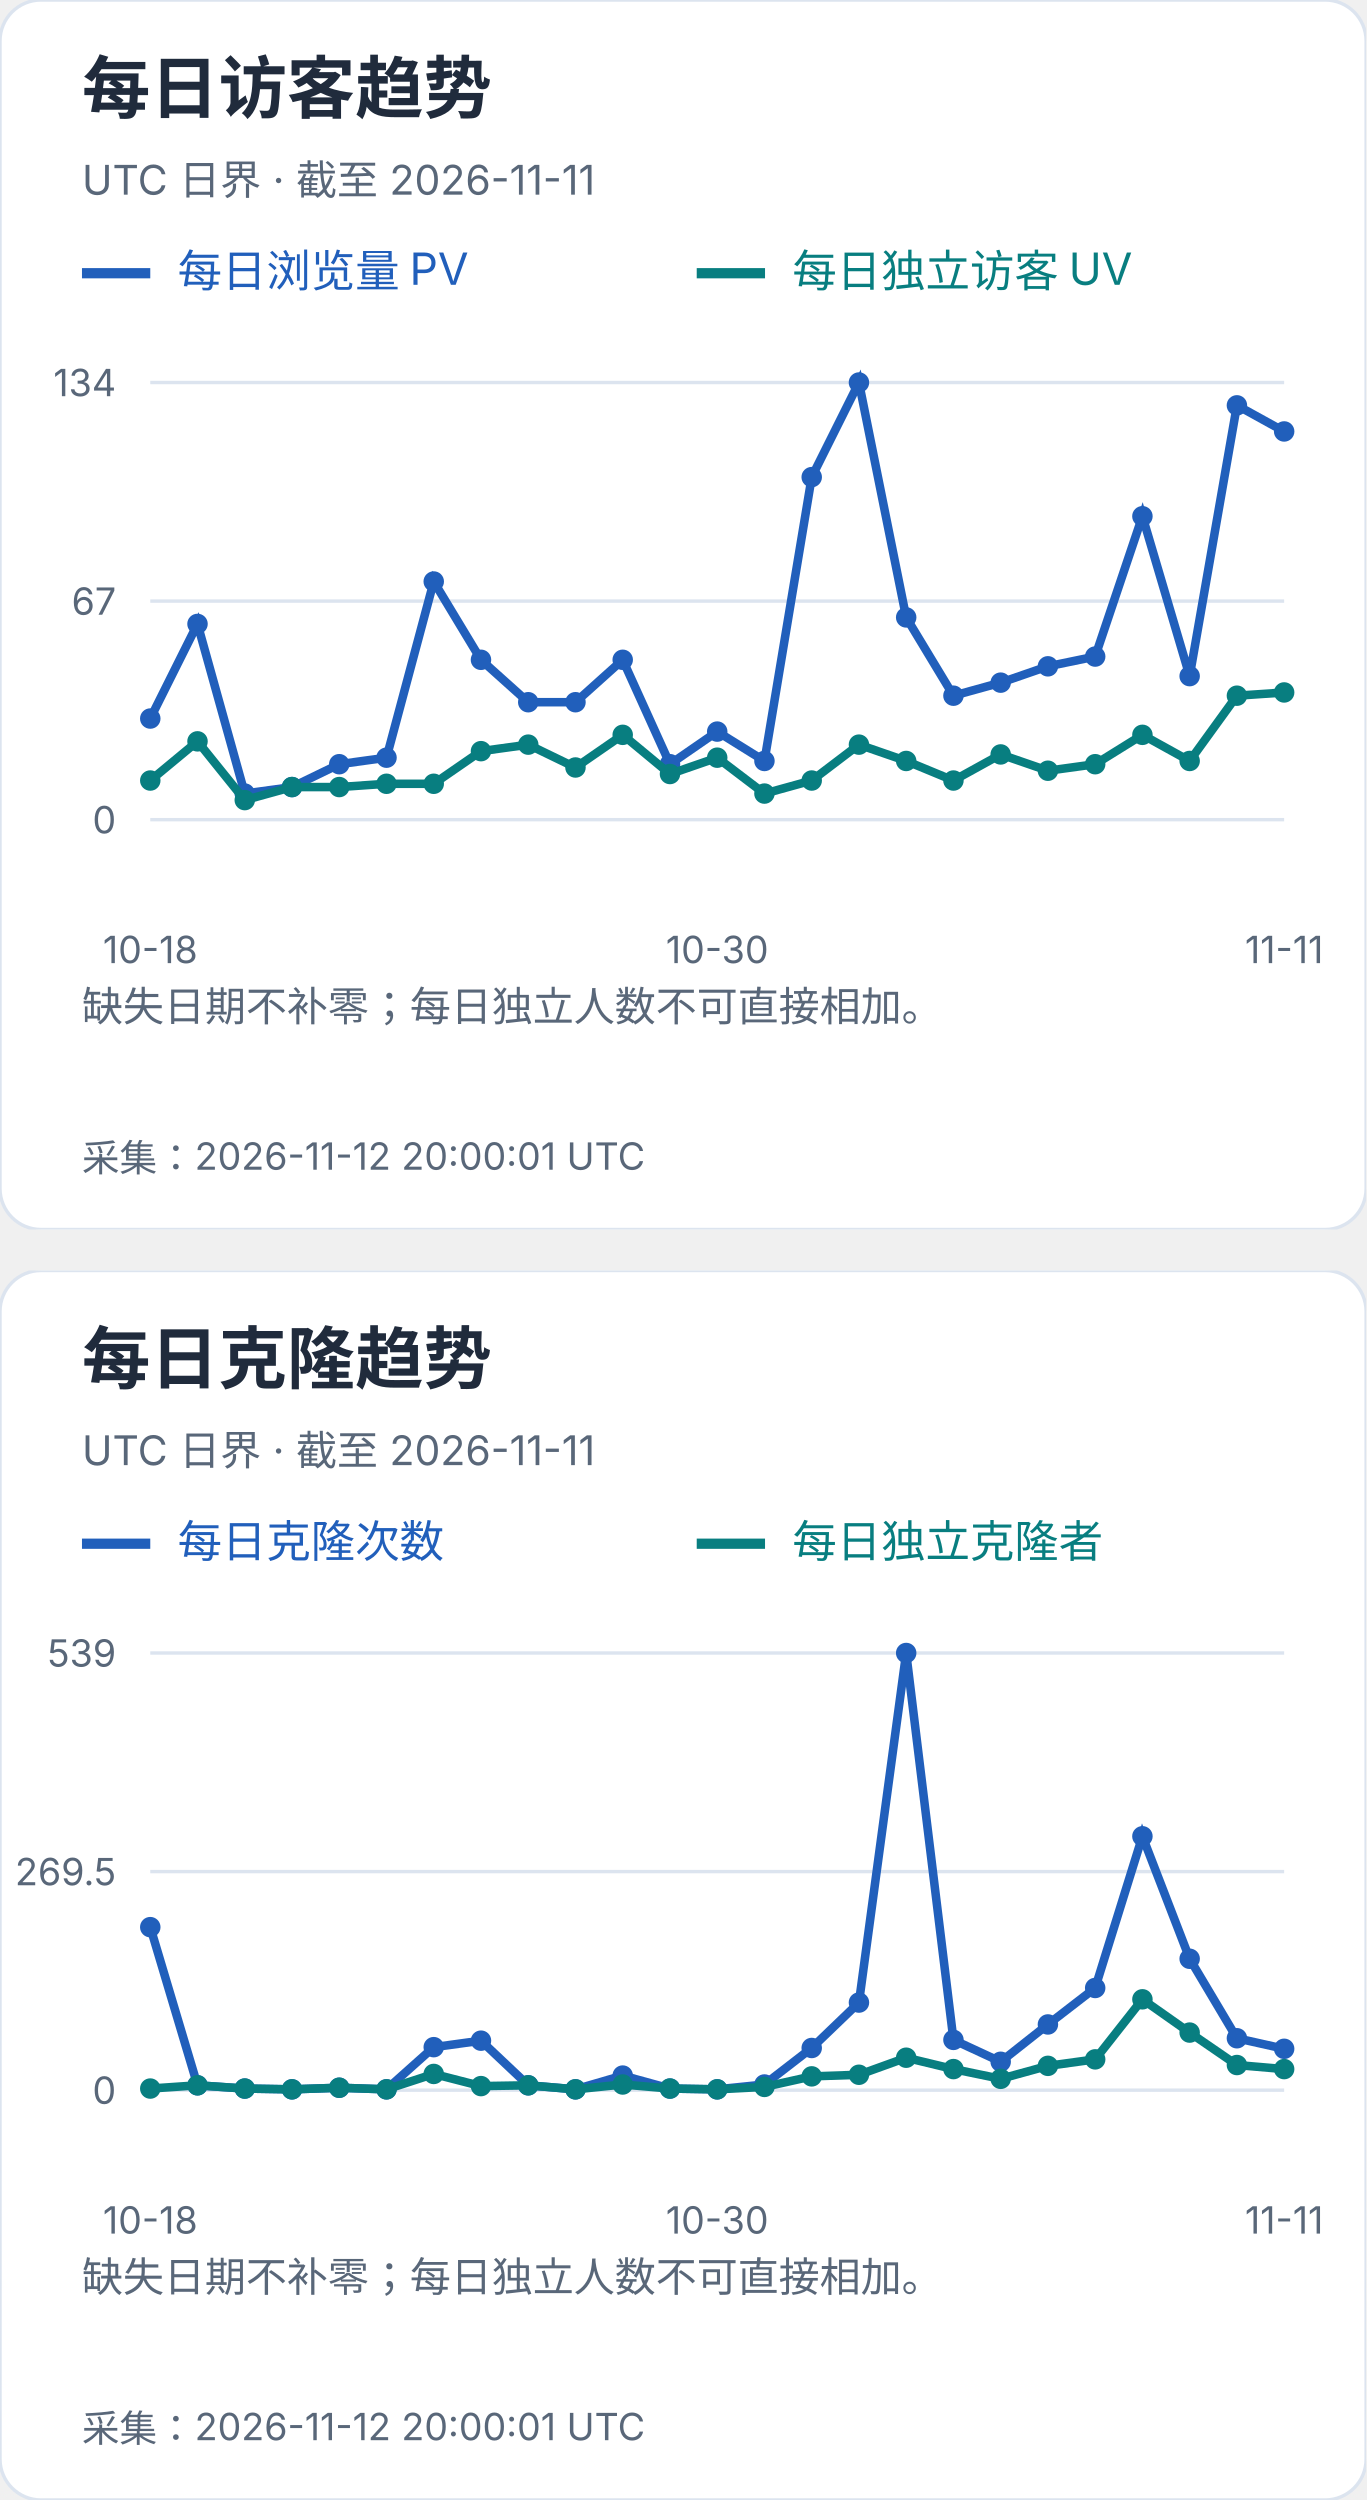
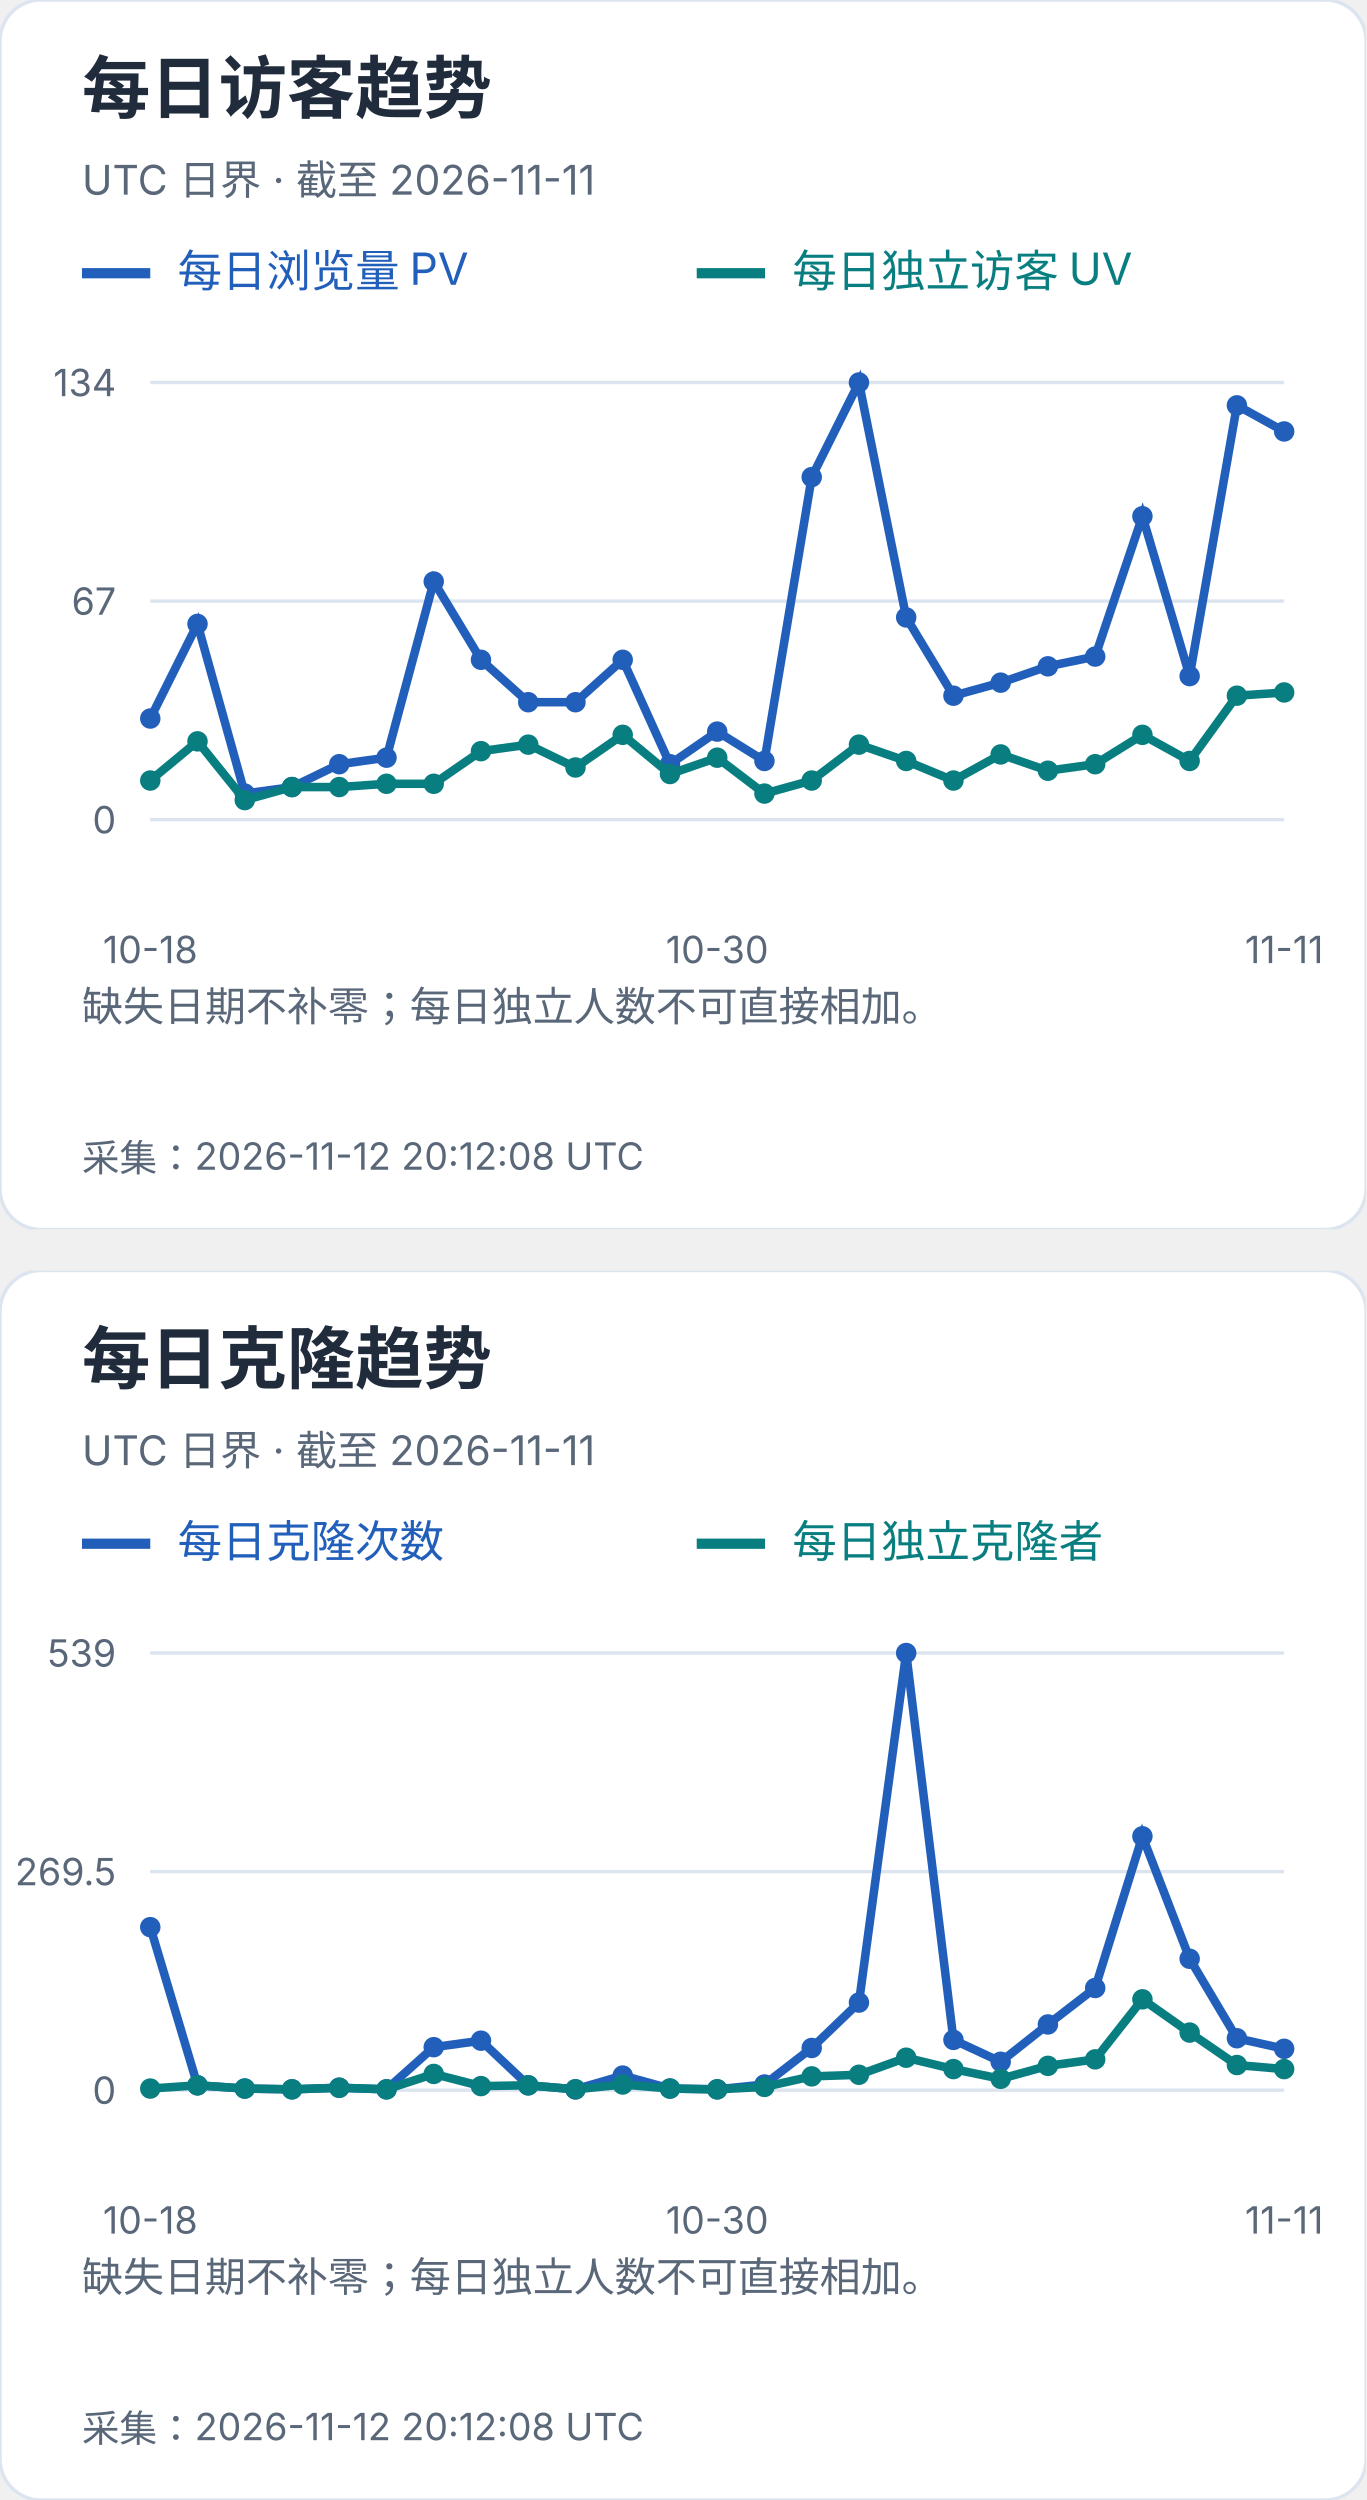
<svg xmlns="http://www.w3.org/2000/svg" width="400" height="732" viewBox="0 0 400 732" role="img" aria-label="每日访客及克隆趋势">
  <svg width="400" height="360" viewBox="0 0 400 360" role="img" aria-label="每日访客趋势">
    <style>text{font-family:-apple-system,BlinkMacSystemFont,"Segoe UI","PingFang SC","Microsoft YaHei",sans-serif;font-variant-numeric:tabular-nums}</style>
    <rect width="400" height="360" rx="12" fill="white" stroke="#dce4ef" />
    <text x="24" y="33" font-size="20" fill="#202b3c" font-weight="650" text-anchor="start">每日访客趋势</text>
    <text x="24" y="57" font-size="12" fill="#596779" font-weight="400" text-anchor="start">UTC 日界 · 截至 2026-11-11</text>
    <path d="M24 80h20" stroke="#215fbb" stroke-width="3" />
    <text x="52" y="84" font-size="13" fill="#215fbb" font-weight="400" text-anchor="start">每日浏览量 PV</text>
    <path d="M204 80h20" stroke="#087e80" stroke-width="3" />
    <text x="232" y="84" font-size="13" fill="#087e80" font-weight="400" text-anchor="start">每日独立访客 UV</text>
    <path d="M44 240.0H376" stroke="#dce4ef" />
    <text x="34" y="244.0" font-size="11" fill="#596779" font-weight="400" text-anchor="end">0</text>
    <path d="M44 176.0H376" stroke="#dce4ef" />
    <text x="34" y="180.0" font-size="11" fill="#596779" font-weight="400" text-anchor="end">67</text>
    <path d="M44 112.0H376" stroke="#dce4ef" />
    <text x="34" y="116.0" font-size="11" fill="#596779" font-weight="400" text-anchor="end">134</text>
    <circle cx="44.00" cy="210.39" r="3" fill="#215fbb" />
    <circle cx="57.83" cy="182.69" r="3" fill="#215fbb" />
    <circle cx="71.67" cy="232.36" r="3" fill="#215fbb" />
    <circle cx="85.50" cy="230.45" r="3" fill="#215fbb" />
    <circle cx="99.33" cy="223.76" r="3" fill="#215fbb" />
    <circle cx="113.17" cy="221.85" r="3" fill="#215fbb" />
    <circle cx="127.00" cy="170.27" r="3" fill="#215fbb" />
    <circle cx="140.83" cy="193.19" r="3" fill="#215fbb" />
    <circle cx="154.67" cy="205.61" r="3" fill="#215fbb" />
    <circle cx="168.50" cy="205.61" r="3" fill="#215fbb" />
    <circle cx="182.33" cy="193.19" r="3" fill="#215fbb" />
    <circle cx="196.17" cy="223.76" r="3" fill="#215fbb" />
    <circle cx="210.00" cy="214.21" r="3" fill="#215fbb" />
    <circle cx="223.83" cy="222.81" r="3" fill="#215fbb" />
    <circle cx="237.67" cy="139.70" r="3" fill="#215fbb" />
    <circle cx="251.50" cy="112.00" r="3" fill="#215fbb" />
    <circle cx="265.33" cy="180.78" r="3" fill="#215fbb" />
    <circle cx="279.17" cy="203.70" r="3" fill="#215fbb" />
    <circle cx="293.00" cy="199.88" r="3" fill="#215fbb" />
    <circle cx="306.83" cy="195.10" r="3" fill="#215fbb" />
    <circle cx="320.67" cy="192.24" r="3" fill="#215fbb" />
    <circle cx="334.50" cy="151.16" r="3" fill="#215fbb" />
    <circle cx="348.33" cy="197.97" r="3" fill="#215fbb" />
    <circle cx="362.17" cy="118.69" r="3" fill="#215fbb" />
    <circle cx="376.00" cy="126.33" r="3" fill="#215fbb" />
    <polyline points="44.00,210.39 57.83,182.69 71.67,232.36 85.50,230.45 99.33,223.76 113.17,221.85 127.00,170.27 140.83,193.19 154.67,205.61 168.50,205.61 182.33,193.19 196.17,223.76 210.00,214.21 223.83,222.81 237.67,139.70 251.50,112.00 265.33,180.78 279.17,203.70 293.00,199.88 306.83,195.10 320.67,192.24 334.50,151.16 348.33,197.97 362.17,118.69 376.00,126.33" fill="none" stroke="#215fbb" stroke-width="2.5" />
    <circle cx="44.00" cy="228.54" r="3" fill="#087e80" />
    <circle cx="57.83" cy="217.07" r="3" fill="#087e80" />
    <circle cx="71.67" cy="234.27" r="3" fill="#087e80" />
    <circle cx="85.50" cy="230.45" r="3" fill="#087e80" />
    <circle cx="99.33" cy="230.45" r="3" fill="#087e80" />
    <circle cx="113.17" cy="229.49" r="3" fill="#087e80" />
    <circle cx="127.00" cy="229.49" r="3" fill="#087e80" />
    <circle cx="140.83" cy="219.94" r="3" fill="#087e80" />
    <circle cx="154.67" cy="218.03" r="3" fill="#087e80" />
    <circle cx="168.50" cy="224.72" r="3" fill="#087e80" />
    <circle cx="182.33" cy="215.16" r="3" fill="#087e80" />
    <circle cx="196.17" cy="226.63" r="3" fill="#087e80" />
    <circle cx="210.00" cy="221.85" r="3" fill="#087e80" />
    <circle cx="223.83" cy="232.36" r="3" fill="#087e80" />
    <circle cx="237.67" cy="228.54" r="3" fill="#087e80" />
    <circle cx="251.50" cy="218.03" r="3" fill="#087e80" />
    <circle cx="265.33" cy="222.81" r="3" fill="#087e80" />
    <circle cx="279.17" cy="228.54" r="3" fill="#087e80" />
    <circle cx="293.00" cy="220.90" r="3" fill="#087e80" />
    <circle cx="306.83" cy="225.67" r="3" fill="#087e80" />
    <circle cx="320.67" cy="223.76" r="3" fill="#087e80" />
    <circle cx="334.50" cy="215.16" r="3" fill="#087e80" />
    <circle cx="348.33" cy="222.81" r="3" fill="#087e80" />
    <circle cx="362.17" cy="203.70" r="3" fill="#087e80" />
    <circle cx="376.00" cy="202.75" r="3" fill="#087e80" />
    <polyline points="44.00,228.54 57.83,217.07 71.67,234.27 85.50,230.45 99.33,230.45 113.17,229.49 127.00,229.49 140.83,219.94 154.67,218.03 168.50,224.72 182.33,215.16 196.17,226.63 210.00,221.85 223.83,232.36 237.67,228.54 251.50,218.03 265.33,222.81 279.17,228.54 293.00,220.90 306.83,225.67 320.67,223.76 334.50,215.16 348.33,222.81 362.17,203.70 376.00,202.75" fill="none" stroke="#087e80" stroke-width="2.5" />
    <text x="44.0" y="282" font-size="11" fill="#596779" font-weight="400" text-anchor="middle">10-18</text>
    <text x="210.0" y="282" font-size="11" fill="#596779" font-weight="400" text-anchor="middle">10-30</text>
    <text x="376.0" y="282" font-size="11" fill="#596779" font-weight="400" text-anchor="middle">11-11</text>
    <text x="24" y="299" font-size="12" fill="#596779" font-weight="400" text-anchor="start">缺失日期不补零；每日独立人数不可直接相加。</text>
    <text x="24" y="318" font-size="12" fill="#596779" font-weight="400" text-anchor="start" />
-     <text x="24" y="343" font-size="11" fill="#596779" font-weight="400" text-anchor="start">采集：2026-11-12 20:00:01 UTC</text>
+     <text x="24" y="343" font-size="11" fill="#596779" font-weight="400" text-anchor="start">采集：2026-11-12 20:12:08 UTC</text>
  </svg>
  <svg x="0" y="372" width="400" height="360" viewBox="0 0 400 360" role="img" aria-label="每日克隆趋势">
    <style>text{font-family:-apple-system,BlinkMacSystemFont,"Segoe UI","PingFang SC","Microsoft YaHei",sans-serif;font-variant-numeric:tabular-nums}</style>
    <rect width="400" height="360" rx="12" fill="white" stroke="#dce4ef" />
    <text x="24" y="33" font-size="20" fill="#202b3c" font-weight="650" text-anchor="start">每日克隆趋势</text>
    <text x="24" y="57" font-size="12" fill="#596779" font-weight="400" text-anchor="start">UTC 日界 · 截至 2026-11-11</text>
    <path d="M24 80h20" stroke="#215fbb" stroke-width="3" />
    <text x="52" y="84" font-size="13" fill="#215fbb" font-weight="400" text-anchor="start">每日克隆次数</text>
    <path d="M204 80h20" stroke="#087e80" stroke-width="3" />
    <text x="232" y="84" font-size="13" fill="#087e80" font-weight="400" text-anchor="start">每日独立克隆者</text>
    <path d="M44 240.0H376" stroke="#dce4ef" />
    <text x="34" y="244.0" font-size="11" fill="#596779" font-weight="400" text-anchor="end">0</text>
    <path d="M44 176.0H376" stroke="#dce4ef" />
    <text x="34" y="180.0" font-size="11" fill="#596779" font-weight="400" text-anchor="end">269.5</text>
    <path d="M44 112.0H376" stroke="#dce4ef" />
    <text x="34" y="116.0" font-size="11" fill="#596779" font-weight="400" text-anchor="end">539</text>
    <circle cx="44.00" cy="192.27" r="3" fill="#215fbb" />
    <circle cx="57.83" cy="238.58" r="3" fill="#215fbb" />
    <circle cx="71.67" cy="239.53" r="3" fill="#215fbb" />
    <circle cx="85.50" cy="239.76" r="3" fill="#215fbb" />
    <circle cx="99.33" cy="239.29" r="3" fill="#215fbb" />
    <circle cx="113.17" cy="239.76" r="3" fill="#215fbb" />
    <circle cx="127.00" cy="227.41" r="3" fill="#215fbb" />
    <circle cx="140.83" cy="225.51" r="3" fill="#215fbb" />
    <circle cx="154.67" cy="238.58" r="3" fill="#215fbb" />
    <circle cx="168.50" cy="239.76" r="3" fill="#215fbb" />
    <circle cx="182.33" cy="235.73" r="3" fill="#215fbb" />
    <circle cx="196.17" cy="239.53" r="3" fill="#215fbb" />
    <circle cx="210.00" cy="239.76" r="3" fill="#215fbb" />
    <circle cx="223.83" cy="238.34" r="3" fill="#215fbb" />
    <circle cx="237.67" cy="227.65" r="3" fill="#215fbb" />
    <circle cx="251.50" cy="214.35" r="3" fill="#215fbb" />
    <circle cx="265.33" cy="112.00" r="3" fill="#215fbb" />
    <circle cx="279.17" cy="225.28" r="3" fill="#215fbb" />
    <circle cx="293.00" cy="231.69" r="3" fill="#215fbb" />
    <circle cx="306.83" cy="220.76" r="3" fill="#215fbb" />
    <circle cx="320.67" cy="210.08" r="3" fill="#215fbb" />
    <circle cx="334.50" cy="165.67" r="3" fill="#215fbb" />
    <circle cx="348.33" cy="201.53" r="3" fill="#215fbb" />
    <circle cx="362.17" cy="224.80" r="3" fill="#215fbb" />
    <circle cx="376.00" cy="227.89" r="3" fill="#215fbb" />
    <polyline points="44.00,192.27 57.83,238.58 71.67,239.53 85.50,239.76 99.33,239.29 113.17,239.76 127.00,227.41 140.83,225.51 154.67,238.58 168.50,239.76 182.33,235.73 196.17,239.53 210.00,239.76 223.83,238.34 237.67,227.65 251.50,214.35 265.33,112.00 279.17,225.28 293.00,231.69 306.83,220.76 320.67,210.08 334.50,165.67 348.33,201.53 362.17,224.80 376.00,227.89" fill="none" stroke="#215fbb" stroke-width="2.5" />
    <circle cx="44.00" cy="239.53" r="3" fill="#087e80" />
    <circle cx="57.83" cy="238.58" r="3" fill="#087e80" />
    <circle cx="71.67" cy="239.53" r="3" fill="#087e80" />
    <circle cx="85.50" cy="239.76" r="3" fill="#087e80" />
    <circle cx="99.33" cy="239.29" r="3" fill="#087e80" />
    <circle cx="113.17" cy="239.76" r="3" fill="#087e80" />
    <circle cx="127.00" cy="235.25" r="3" fill="#087e80" />
    <circle cx="140.83" cy="238.81" r="3" fill="#087e80" />
    <circle cx="154.67" cy="238.58" r="3" fill="#087e80" />
    <circle cx="168.50" cy="239.76" r="3" fill="#087e80" />
    <circle cx="182.33" cy="238.34" r="3" fill="#087e80" />
    <circle cx="196.17" cy="239.53" r="3" fill="#087e80" />
    <circle cx="210.00" cy="239.76" r="3" fill="#087e80" />
    <circle cx="223.83" cy="239.05" r="3" fill="#087e80" />
    <circle cx="237.67" cy="235.96" r="3" fill="#087e80" />
    <circle cx="251.50" cy="235.49" r="3" fill="#087e80" />
    <circle cx="265.33" cy="230.50" r="3" fill="#087e80" />
    <circle cx="279.17" cy="233.83" r="3" fill="#087e80" />
    <circle cx="293.00" cy="236.68" r="3" fill="#087e80" />
    <circle cx="306.83" cy="232.88" r="3" fill="#087e80" />
    <circle cx="320.67" cy="230.98" r="3" fill="#087e80" />
    <circle cx="334.50" cy="213.40" r="3" fill="#087e80" />
    <circle cx="348.33" cy="223.14" r="3" fill="#087e80" />
    <circle cx="362.17" cy="232.64" r="3" fill="#087e80" />
    <circle cx="376.00" cy="233.83" r="3" fill="#087e80" />
    <polyline points="44.00,239.53 57.83,238.58 71.67,239.53 85.50,239.76 99.33,239.29 113.17,239.76 127.00,235.25 140.83,238.81 154.67,238.58 168.50,239.76 182.33,238.34 196.17,239.53 210.00,239.76 223.83,239.05 237.67,235.96 251.50,235.49 265.33,230.50 279.17,233.83 293.00,236.68 306.83,232.88 320.67,230.98 334.50,213.40 348.33,223.14 362.17,232.64 376.00,233.83" fill="none" stroke="#087e80" stroke-width="2.5" />
    <text x="44.0" y="282" font-size="11" fill="#596779" font-weight="400" text-anchor="middle">10-18</text>
    <text x="210.0" y="282" font-size="11" fill="#596779" font-weight="400" text-anchor="middle">10-30</text>
    <text x="376.0" y="282" font-size="11" fill="#596779" font-weight="400" text-anchor="middle">11-11</text>
    <text x="24" y="299" font-size="12" fill="#596779" font-weight="400" text-anchor="start">缺失日期不补零；每日独立人数不可直接相加。</text>
    <text x="24" y="318" font-size="12" fill="#596779" font-weight="400" text-anchor="start" />
-     <text x="24" y="343" font-size="11" fill="#596779" font-weight="400" text-anchor="start">采集：2026-11-12 20:00:01 UTC</text>
+     <text x="24" y="343" font-size="11" fill="#596779" font-weight="400" text-anchor="start">采集：2026-11-12 20:12:08 UTC</text>
  </svg>
</svg>
